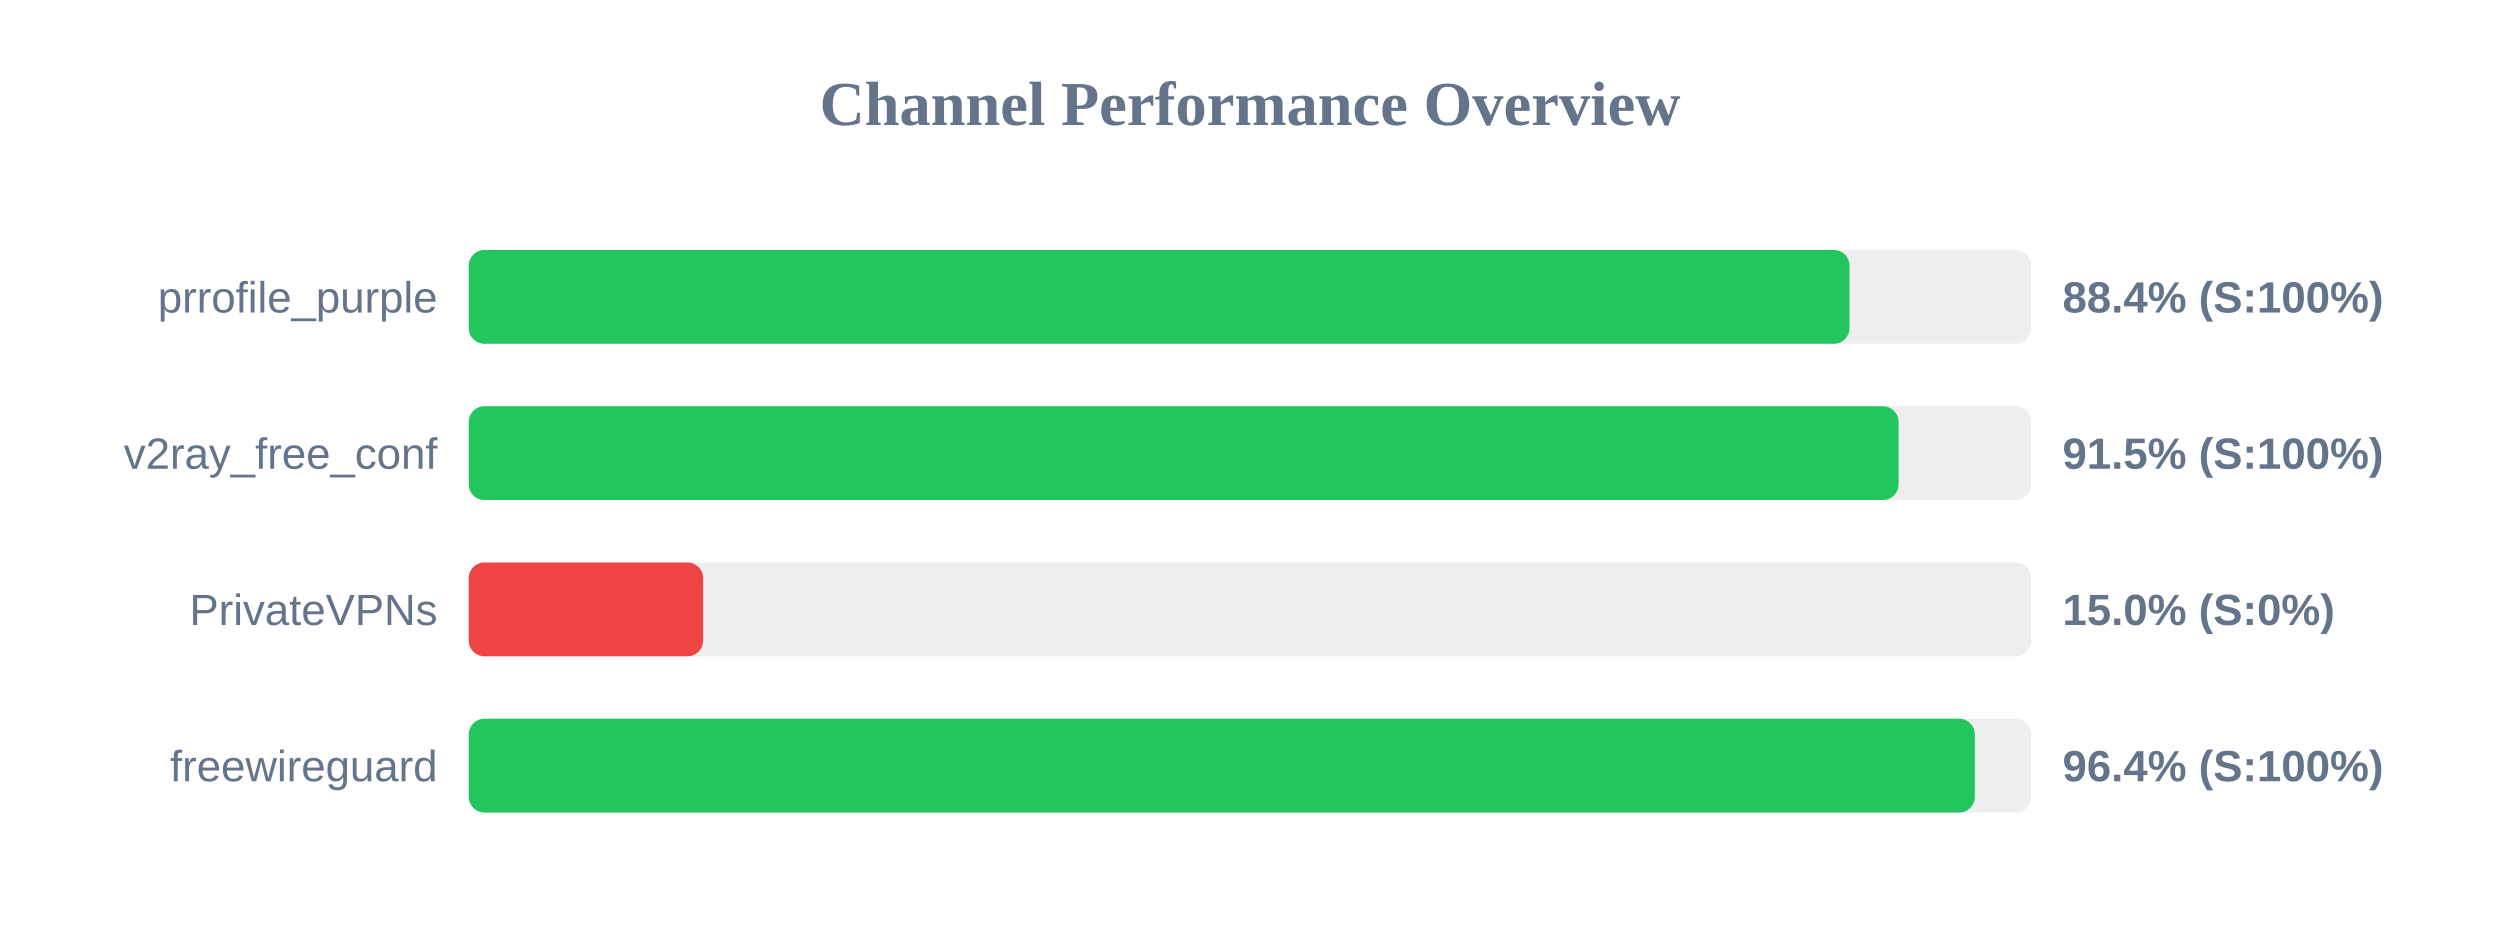
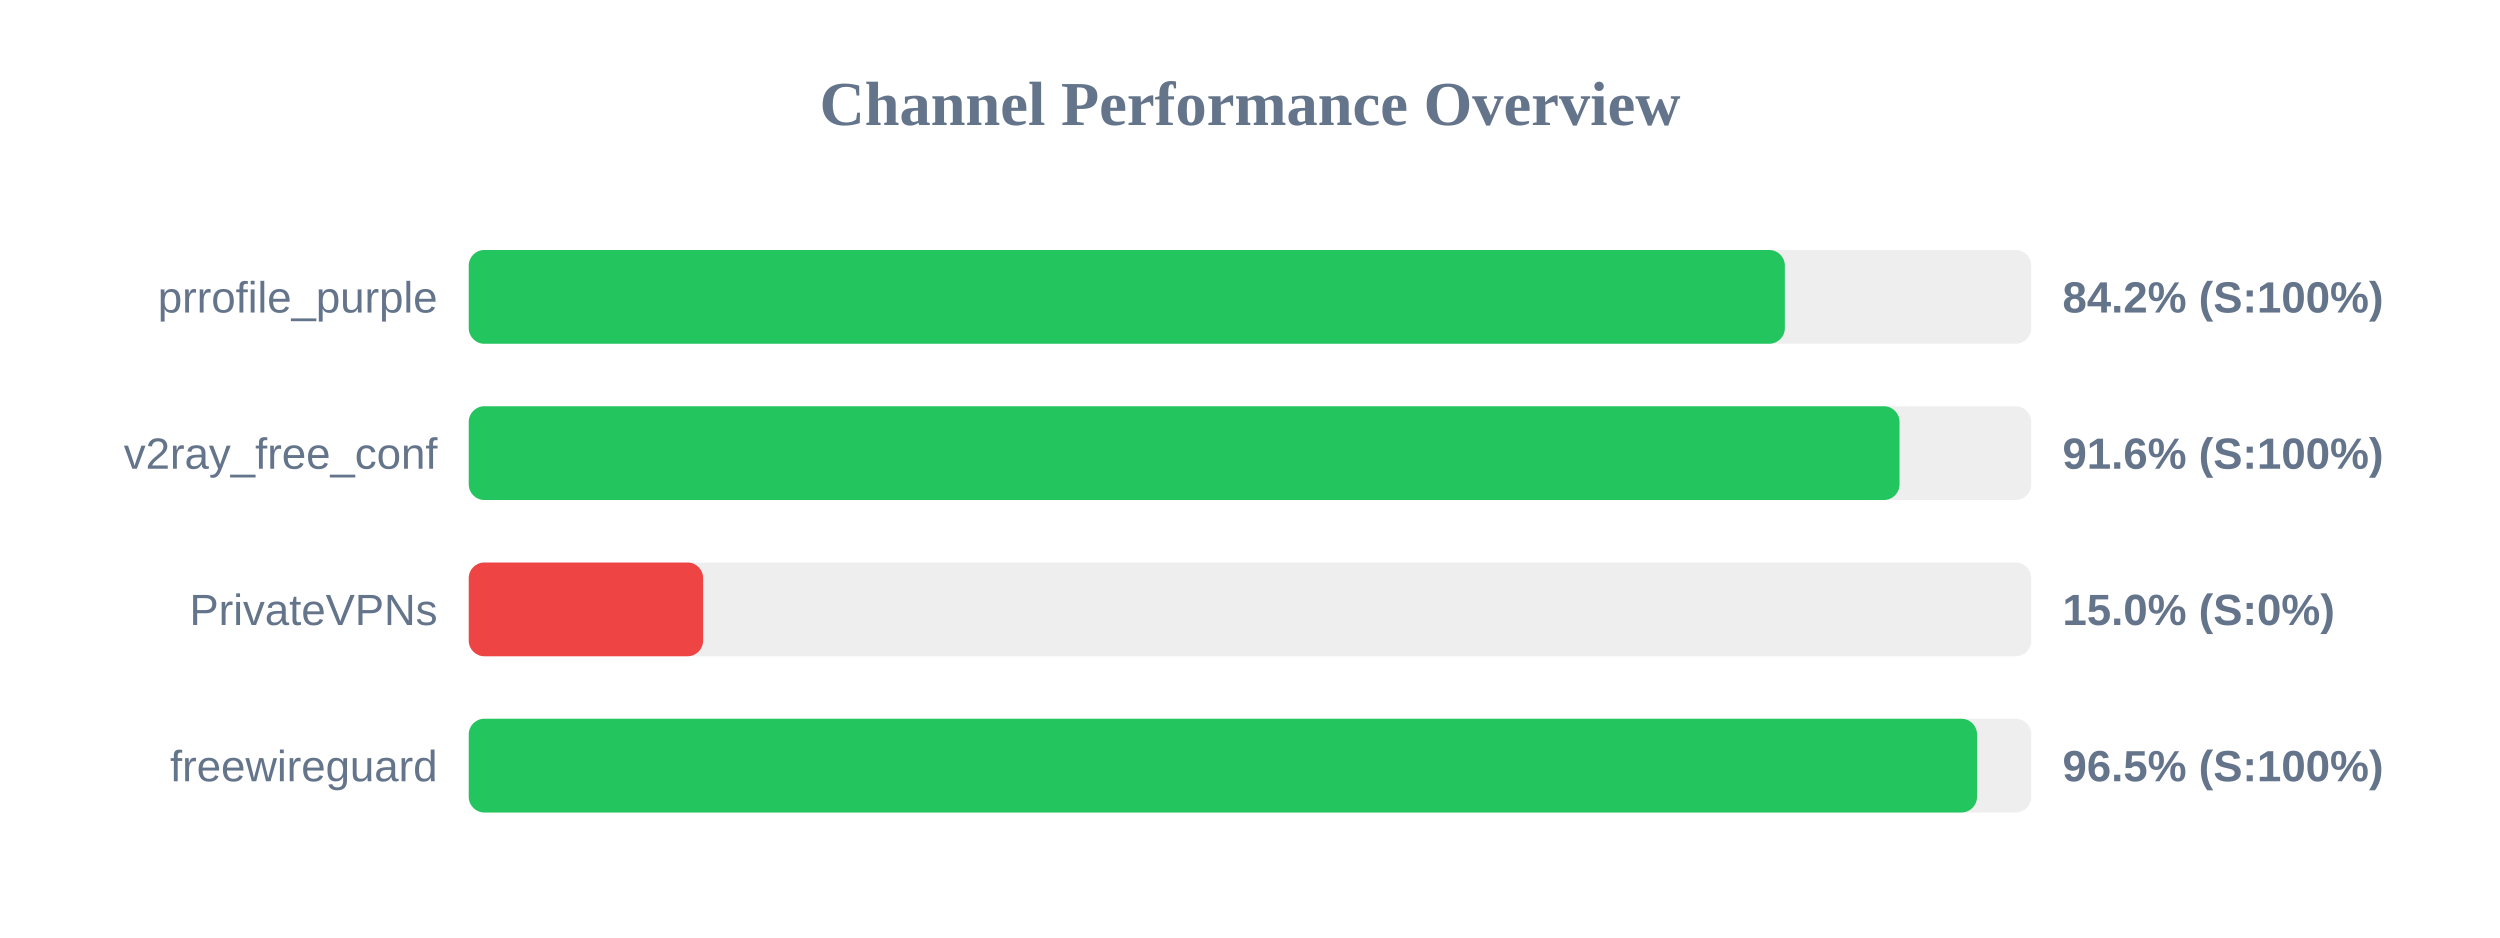
<svg xmlns="http://www.w3.org/2000/svg" width="800" height="300" version="1.1">
  <style>
        .row { font: 14px Arial; fill: #64748b; }
        .score { font: bold 14px Arial; fill: #64748b; }
    </style>
  <text x="400" y="40" text-anchor="middle" font-size="20px" font-weight="bold" fill="#64748b">Channel Performance Overview</text>
  <rect x="150" y="80" width="500" height="30" fill="#eee" rx="5" />
-   <rect x="150" y="80" width="441.85" height="30" fill="#22c55e" rx="5" />
+   <rect x="150" y="80" width="421.15" height="30" fill="#22c55e" rx="5" />
  <text x="140" y="100" text-anchor="end" class="row">prrofile_purple</text>
-   <text x="660" y="100" text-anchor="start" class="score">88.4% (S:100%)</text>
+   <text x="660" y="100" text-anchor="start" class="score">84.2% (S:100%)</text>
  <rect x="150" y="130" width="500" height="30" fill="#eee" rx="5" />
-   <rect x="150" y="130" width="457.55" height="30" fill="#22c55e" rx="5" />
+   <rect x="150" y="130" width="457.85" height="30" fill="#22c55e" rx="5" />
  <text x="140" y="150" text-anchor="end" class="row">v2ray_free_conf</text>
-   <text x="660" y="150" text-anchor="start" class="score">91.5% (S:100%)</text>
+   <text x="660" y="150" text-anchor="start" class="score">91.6% (S:100%)</text>
  <rect x="150" y="180" width="500" height="30" fill="#eee" rx="5" />
  <rect x="150" y="180" width="75.0" height="30" fill="#ef4444" rx="5" />
  <text x="140" y="200" text-anchor="end" class="row">PrivateVPNs</text>
  <text x="660" y="200" text-anchor="start" class="score">15.0% (S:0%)</text>
  <rect x="150" y="230" width="500" height="30" fill="#eee" rx="5" />
-   <rect x="150" y="230" width="481.95" height="30" fill="#22c55e" rx="5" />
+   <rect x="150" y="230" width="482.65" height="30" fill="#22c55e" rx="5" />
  <text x="140" y="250" text-anchor="end" class="row">freewireguard</text>
-   <text x="660" y="250" text-anchor="start" class="score">96.4% (S:100%)</text>
+   <text x="660" y="250" text-anchor="start" class="score">96.5% (S:100%)</text>
</svg>
